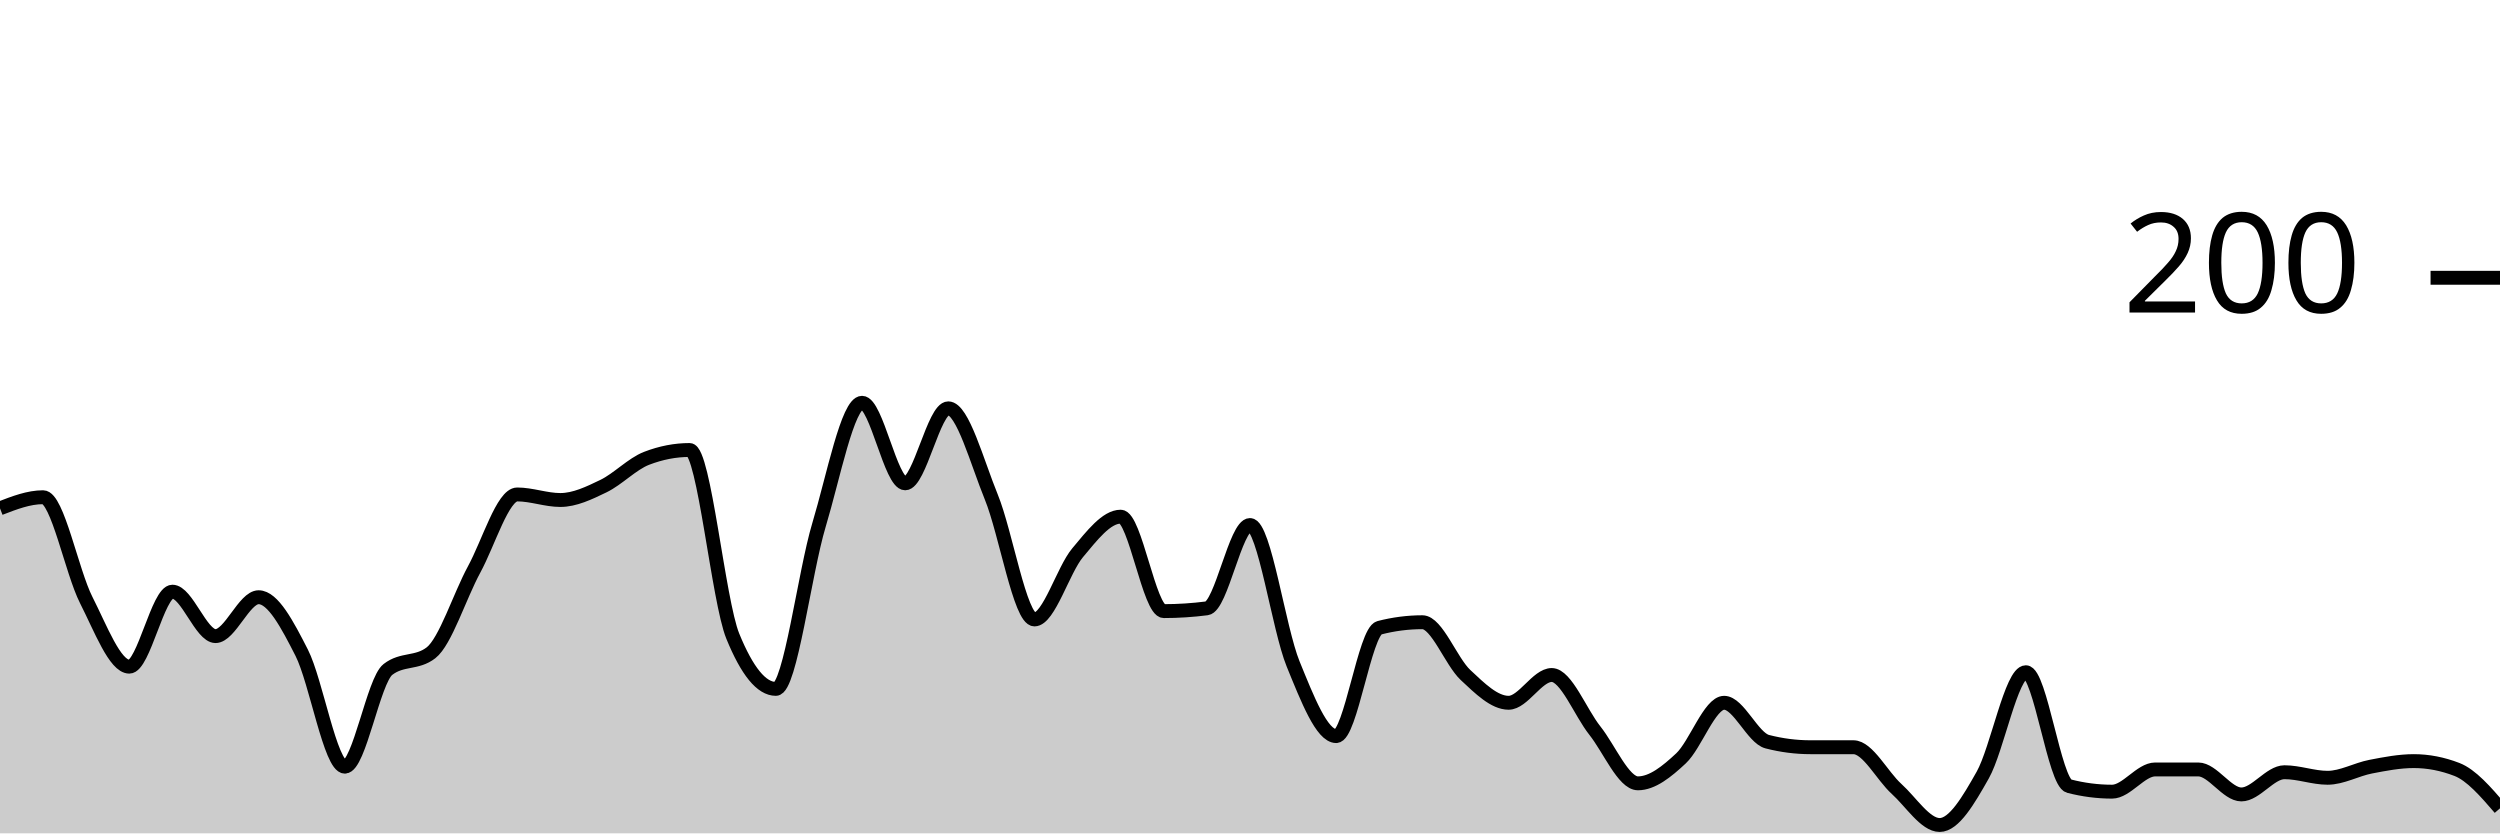
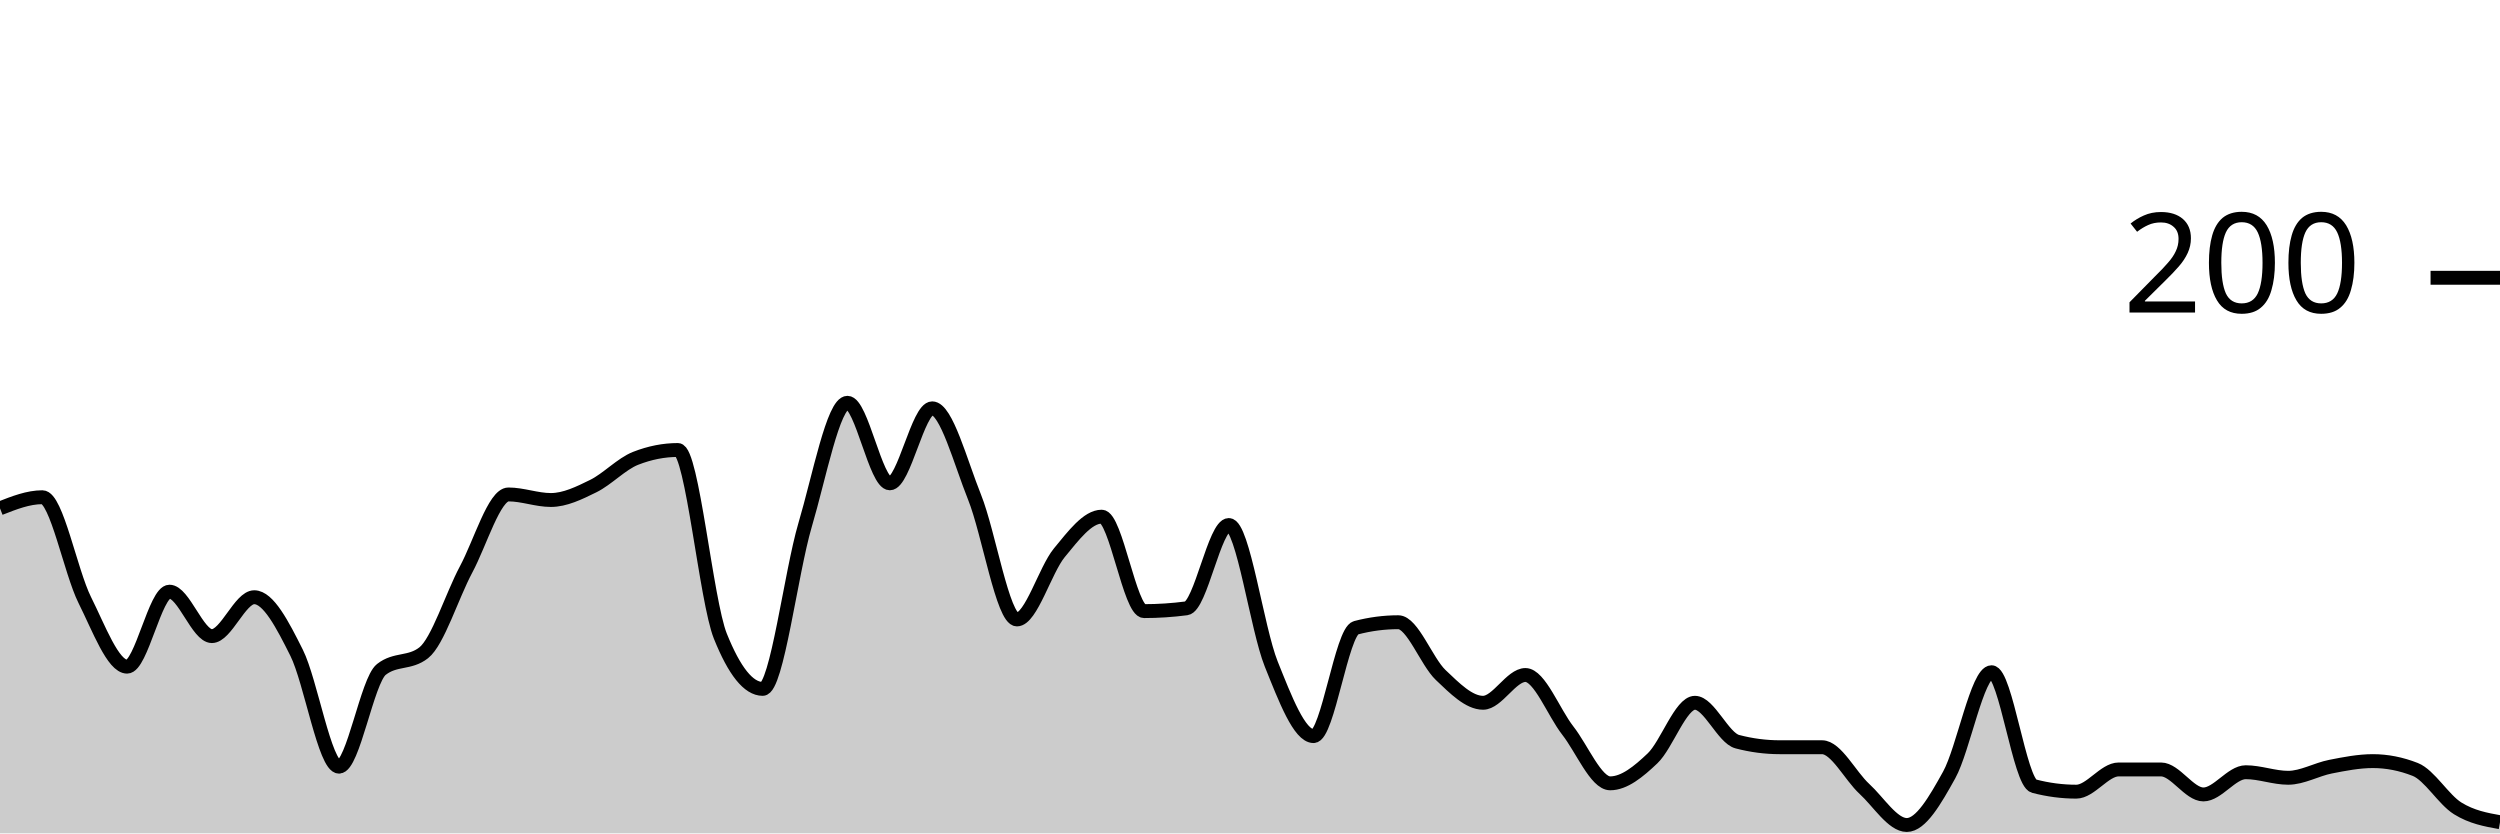
<svg xmlns="http://www.w3.org/2000/svg" viewBox="0 0 180 60">
  <g transform="translate(0,20)">
-     <path class="area" fill="rgba(0, 0, 0, 0.2)" d="M0,16.6C1.034,16.2,2.069,15.8,3.103,15.8C4.138,15.8,5.172,21.167,6.207,23.2C7.241,25.233,8.276,28,9.31,28C10.345,28,11.379,22.6,12.414,22.6C13.448,22.6,14.483,25.8,15.517,25.8C16.552,25.8,17.586,23,18.621,23C19.655,23,20.69,24.967,21.724,27C22.759,29.033,23.793,35.2,24.828,35.2C25.862,35.2,26.897,29,27.931,28.2C28.966,27.4,30,27.8,31.034,27C32.069,26.2,33.103,22.9,34.138,21C35.172,19.1,36.207,15.6,37.241,15.6C38.276,15.6,39.31,16,40.345,16C41.379,16,42.414,15.5,43.448,15C44.483,14.5,45.517,13.4,46.552,13C47.586,12.6,48.621,12.4,49.655,12.4C50.69,12.4,51.724,23.267,52.759,25.8C53.793,28.333,54.828,29.6,55.862,29.6C56.897,29.6,57.931,21.233,58.966,17.8C60,14.367,61.034,9,62.069,9C63.103,9,64.138,14.8,65.172,14.8C66.207,14.8,67.241,9.4,68.276,9.4C69.31,9.4,70.345,13.267,71.379,15.8C72.414,18.333,73.448,24.6,74.483,24.6C75.517,24.6,76.552,21.033,77.586,19.8C78.621,18.567,79.655,17.2,80.69,17.2C81.724,17.2,82.759,24,83.793,24C84.828,24,85.862,23.933,86.897,23.8C87.931,23.667,88.966,17.8,90,17.8C91.034,17.8,92.069,25.267,93.103,27.8C94.138,30.333,95.172,33,96.207,33C97.241,33,98.276,25.467,99.31,25.2C100.345,24.933,101.379,24.8,102.414,24.8C103.448,24.8,104.483,27.633,105.517,28.6C106.552,29.567,107.586,30.6,108.621,30.6C109.655,30.6,110.69,28.6,111.724,28.6C112.759,28.6,113.793,31.3,114.828,32.6C115.862,33.9,116.897,36.4,117.931,36.4C118.966,36.4,120,35.567,121.034,34.6C122.069,33.633,123.103,30.6,124.138,30.6C125.172,30.6,126.207,33.133,127.241,33.4C128.276,33.667,129.31,33.8,130.345,33.8C131.379,33.8,132.414,33.8,133.448,33.8C134.483,33.8,135.517,35.867,136.552,36.8C137.586,37.733,138.621,39.4,139.655,39.4C140.69,39.4,141.724,37.633,142.759,35.8C143.793,33.967,144.828,28.4,145.862,28.4C146.897,28.4,147.931,36.333,148.966,36.6C150,36.867,151.034,37,152.069,37C153.103,37,154.138,35.4,155.172,35.4C156.207,35.4,157.241,35.4,158.276,35.4C159.31,35.4,160.345,37.2,161.379,37.2C162.414,37.2,163.448,35.6,164.483,35.6C165.517,35.6,166.552,36,167.586,36C168.621,36,169.655,35.4,170.69,35.2C171.724,35,172.759,34.8,173.793,34.8C174.828,34.8,175.862,35,176.897,35.4C177.931,35.8,178.966,37,180,38.2L180,40C178.966,40,177.931,40,176.897,40C175.862,40,174.828,40,173.793,40C172.759,40,171.724,40,170.69,40C169.655,40,168.621,40,167.586,40C166.552,40,165.517,40,164.483,40C163.448,40,162.414,40,161.379,40C160.345,40,159.31,40,158.276,40C157.241,40,156.207,40,155.172,40C154.138,40,153.103,40,152.069,40C151.034,40,150,40,148.966,40C147.931,40,146.897,40,145.862,40C144.828,40,143.793,40,142.759,40C141.724,40,140.69,40,139.655,40C138.621,40,137.586,40,136.552,40C135.517,40,134.483,40,133.448,40C132.414,40,131.379,40,130.345,40C129.31,40,128.276,40,127.241,40C126.207,40,125.172,40,124.138,40C123.103,40,122.069,40,121.034,40C120,40,118.966,40,117.931,40C116.897,40,115.862,40,114.828,40C113.793,40,112.759,40,111.724,40C110.69,40,109.655,40,108.621,40C107.586,40,106.552,40,105.517,40C104.483,40,103.448,40,102.414,40C101.379,40,100.345,40,99.31,40C98.276,40,97.241,40,96.207,40C95.172,40,94.138,40,93.103,40C92.069,40,91.034,40,90,40C88.966,40,87.931,40,86.897,40C85.862,40,84.828,40,83.793,40C82.759,40,81.724,40,80.69,40C79.655,40,78.621,40,77.586,40C76.552,40,75.517,40,74.483,40C73.448,40,72.414,40,71.379,40C70.345,40,69.31,40,68.276,40C67.241,40,66.207,40,65.172,40C64.138,40,63.103,40,62.069,40C61.034,40,60,40,58.966,40C57.931,40,56.897,40,55.862,40C54.828,40,53.793,40,52.759,40C51.724,40,50.69,40,49.655,40C48.621,40,47.586,40,46.552,40C45.517,40,44.483,40,43.448,40C42.414,40,41.379,40,40.345,40C39.31,40,38.276,40,37.241,40C36.207,40,35.172,40,34.138,40C33.103,40,32.069,40,31.034,40C30,40,28.966,40,27.931,40C26.897,40,25.862,40,24.828,40C23.793,40,22.759,40,21.724,40C20.69,40,19.655,40,18.621,40C17.586,40,16.552,40,15.517,40C14.483,40,13.448,40,12.414,40C11.379,40,10.345,40,9.31,40C8.276,40,7.241,40,6.207,40C5.172,40,4.138,40,3.103,40C2.069,40,1.034,40,0,40Z" />
-     <path class="line" stroke="black" fill="none" d="M0,16.6C1.034,16.2,2.069,15.8,3.103,15.8C4.138,15.8,5.172,21.167,6.207,23.2C7.241,25.233,8.276,28,9.31,28C10.345,28,11.379,22.6,12.414,22.6C13.448,22.6,14.483,25.8,15.517,25.8C16.552,25.8,17.586,23,18.621,23C19.655,23,20.69,24.967,21.724,27C22.759,29.033,23.793,35.2,24.828,35.2C25.862,35.2,26.897,29,27.931,28.2C28.966,27.4,30,27.8,31.034,27C32.069,26.2,33.103,22.9,34.138,21C35.172,19.1,36.207,15.6,37.241,15.6C38.276,15.6,39.31,16,40.345,16C41.379,16,42.414,15.5,43.448,15C44.483,14.5,45.517,13.4,46.552,13C47.586,12.6,48.621,12.4,49.655,12.4C50.69,12.4,51.724,23.267,52.759,25.8C53.793,28.333,54.828,29.6,55.862,29.6C56.897,29.6,57.931,21.233,58.966,17.8C60,14.367,61.034,9,62.069,9C63.103,9,64.138,14.8,65.172,14.8C66.207,14.8,67.241,9.4,68.276,9.4C69.31,9.4,70.345,13.267,71.379,15.8C72.414,18.333,73.448,24.6,74.483,24.6C75.517,24.6,76.552,21.033,77.586,19.8C78.621,18.567,79.655,17.2,80.69,17.2C81.724,17.2,82.759,24,83.793,24C84.828,24,85.862,23.933,86.897,23.8C87.931,23.667,88.966,17.8,90,17.8C91.034,17.8,92.069,25.267,93.103,27.8C94.138,30.333,95.172,33,96.207,33C97.241,33,98.276,25.467,99.31,25.2C100.345,24.933,101.379,24.8,102.414,24.8C103.448,24.8,104.483,27.633,105.517,28.6C106.552,29.567,107.586,30.6,108.621,30.6C109.655,30.6,110.69,28.6,111.724,28.6C112.759,28.6,113.793,31.3,114.828,32.6C115.862,33.9,116.897,36.4,117.931,36.4C118.966,36.4,120,35.567,121.034,34.6C122.069,33.633,123.103,30.6,124.138,30.6C125.172,30.6,126.207,33.133,127.241,33.4C128.276,33.667,129.31,33.8,130.345,33.8C131.379,33.8,132.414,33.8,133.448,33.8C134.483,33.8,135.517,35.867,136.552,36.8C137.586,37.733,138.621,39.4,139.655,39.4C140.69,39.4,141.724,37.633,142.759,35.8C143.793,33.967,144.828,28.4,145.862,28.4C146.897,28.4,147.931,36.333,148.966,36.6C150,36.867,151.034,37,152.069,37C153.103,37,154.138,35.4,155.172,35.4C156.207,35.4,157.241,35.4,158.276,35.4C159.31,35.4,160.345,37.2,161.379,37.2C162.414,37.2,163.448,35.6,164.483,35.6C165.517,35.6,166.552,36,167.586,36C168.621,36,169.655,35.4,170.69,35.2C171.724,35,172.759,34.8,173.793,34.8C174.828,34.8,175.862,35,176.897,35.4C177.931,35.8,178.966,37,180,38.2" />
+     <path class="area" fill="rgba(0, 0, 0, 0.2)" d="M0,16.6C1.017,16.2,2.034,15.8,3.051,15.8C4.068,15.8,5.085,21.167,6.102,23.2C7.119,25.233,8.136,28,9.153,28C10.169,28,11.186,22.6,12.203,22.6C13.22,22.6,14.237,25.8,15.254,25.8C16.271,25.8,17.288,23,18.305,23C19.322,23,20.339,24.967,21.356,27C22.373,29.033,23.39,35.2,24.407,35.2C25.424,35.2,26.441,29,27.458,28.2C28.475,27.4,29.492,27.8,30.508,27C31.525,26.2,32.542,22.9,33.559,21C34.576,19.1,35.593,15.6,36.61,15.6C37.627,15.6,38.644,16,39.661,16C40.678,16,41.695,15.5,42.712,15C43.729,14.5,44.746,13.4,45.763,13C46.78,12.6,47.797,12.4,48.814,12.4C49.831,12.4,50.847,23.267,51.864,25.8C52.881,28.333,53.898,29.6,54.915,29.6C55.932,29.6,56.949,21.233,57.966,17.8C58.983,14.367,60,9,61.017,9C62.034,9,63.051,14.8,64.068,14.8C65.085,14.8,66.102,9.4,67.119,9.4C68.136,9.4,69.153,13.267,70.169,15.8C71.186,18.333,72.203,24.6,73.22,24.6C74.237,24.6,75.254,21.033,76.271,19.8C77.288,18.567,78.305,17.2,79.322,17.2C80.339,17.2,81.356,24,82.373,24C83.39,24,84.407,23.933,85.424,23.8C86.441,23.667,87.458,17.8,88.475,17.8C89.492,17.8,90.508,25.267,91.525,27.8C92.542,30.333,93.559,33,94.576,33C95.593,33,96.61,25.467,97.627,25.2C98.644,24.933,99.661,24.8,100.678,24.8C101.695,24.8,102.712,27.633,103.729,28.6C104.746,29.567,105.763,30.6,106.78,30.6C107.797,30.6,108.814,28.6,109.831,28.6C110.847,28.6,111.864,31.3,112.881,32.6C113.898,33.9,114.915,36.4,115.932,36.4C116.949,36.4,117.966,35.567,118.983,34.6C120,33.633,121.017,30.6,122.034,30.6C123.051,30.6,124.068,33.133,125.085,33.4C126.102,33.667,127.119,33.8,128.136,33.8C129.153,33.8,130.169,33.8,131.186,33.8C132.203,33.8,133.22,35.867,134.237,36.8C135.254,37.733,136.271,39.4,137.288,39.4C138.305,39.4,139.322,37.633,140.339,35.8C141.356,33.967,142.373,28.4,143.39,28.4C144.407,28.4,145.424,36.333,146.441,36.6C147.458,36.867,148.475,37,149.492,37C150.508,37,151.525,35.4,152.542,35.4C153.559,35.4,154.576,35.4,155.593,35.4C156.61,35.4,157.627,37.2,158.644,37.2C159.661,37.2,160.678,35.6,161.695,35.6C162.712,35.6,163.729,36,164.746,36C165.763,36,166.78,35.4,167.797,35.2C168.814,35,169.831,34.8,170.847,34.8C171.864,34.8,172.881,35,173.898,35.4C174.915,35.8,175.932,37.567,176.949,38.2C177.966,38.833,178.983,39.017,180,39.2L180,40C178.983,40,177.966,40,176.949,40C175.932,40,174.915,40,173.898,40C172.881,40,171.864,40,170.847,40C169.831,40,168.814,40,167.797,40C166.78,40,165.763,40,164.746,40C163.729,40,162.712,40,161.695,40C160.678,40,159.661,40,158.644,40C157.627,40,156.61,40,155.593,40C154.576,40,153.559,40,152.542,40C151.525,40,150.508,40,149.492,40C148.475,40,147.458,40,146.441,40C145.424,40,144.407,40,143.39,40C142.373,40,141.356,40,140.339,40C139.322,40,138.305,40,137.288,40C136.271,40,135.254,40,134.237,40C133.22,40,132.203,40,131.186,40C130.169,40,129.153,40,128.136,40C127.119,40,126.102,40,125.085,40C124.068,40,123.051,40,122.034,40C121.017,40,120,40,118.983,40C117.966,40,116.949,40,115.932,40C114.915,40,113.898,40,112.881,40C111.864,40,110.847,40,109.831,40C108.814,40,107.797,40,106.78,40C105.763,40,104.746,40,103.729,40C102.712,40,101.695,40,100.678,40C99.661,40,98.644,40,97.627,40C96.61,40,95.593,40,94.576,40C93.559,40,92.542,40,91.525,40C90.508,40,89.492,40,88.475,40C87.458,40,86.441,40,85.424,40C84.407,40,83.39,40,82.373,40C81.356,40,80.339,40,79.322,40C78.305,40,77.288,40,76.271,40C75.254,40,74.237,40,73.22,40C72.203,40,71.186,40,70.169,40C69.153,40,68.136,40,67.119,40C66.102,40,65.085,40,64.068,40C63.051,40,62.034,40,61.017,40C60,40,58.983,40,57.966,40C56.949,40,55.932,40,54.915,40C53.898,40,52.881,40,51.864,40C50.847,40,49.831,40,48.814,40C47.797,40,46.78,40,45.763,40C44.746,40,43.729,40,42.712,40C41.695,40,40.678,40,39.661,40C38.644,40,37.627,40,36.61,40C35.593,40,34.576,40,33.559,40C32.542,40,31.525,40,30.508,40C29.492,40,28.475,40,27.458,40C26.441,40,25.424,40,24.407,40C23.39,40,22.373,40,21.356,40C20.339,40,19.322,40,18.305,40C17.288,40,16.271,40,15.254,40C14.237,40,13.22,40,12.203,40C11.186,40,10.169,40,9.153,40C8.136,40,7.119,40,6.102,40C5.085,40,4.068,40,3.051,40C2.034,40,1.017,40,0,40Z" />
+     <path class="line" stroke="black" fill="none" d="M0,16.6C1.017,16.2,2.034,15.8,3.051,15.8C4.068,15.8,5.085,21.167,6.102,23.2C7.119,25.233,8.136,28,9.153,28C10.169,28,11.186,22.6,12.203,22.6C13.22,22.6,14.237,25.8,15.254,25.8C16.271,25.8,17.288,23,18.305,23C19.322,23,20.339,24.967,21.356,27C22.373,29.033,23.39,35.2,24.407,35.2C25.424,35.2,26.441,29,27.458,28.2C28.475,27.4,29.492,27.8,30.508,27C31.525,26.2,32.542,22.9,33.559,21C34.576,19.1,35.593,15.6,36.61,15.6C37.627,15.6,38.644,16,39.661,16C40.678,16,41.695,15.5,42.712,15C43.729,14.5,44.746,13.4,45.763,13C46.78,12.6,47.797,12.4,48.814,12.4C49.831,12.4,50.847,23.267,51.864,25.8C52.881,28.333,53.898,29.6,54.915,29.6C55.932,29.6,56.949,21.233,57.966,17.8C58.983,14.367,60,9,61.017,9C62.034,9,63.051,14.8,64.068,14.8C65.085,14.8,66.102,9.4,67.119,9.4C68.136,9.4,69.153,13.267,70.169,15.8C71.186,18.333,72.203,24.6,73.22,24.6C74.237,24.6,75.254,21.033,76.271,19.8C77.288,18.567,78.305,17.2,79.322,17.2C80.339,17.2,81.356,24,82.373,24C83.39,24,84.407,23.933,85.424,23.8C86.441,23.667,87.458,17.8,88.475,17.8C89.492,17.8,90.508,25.267,91.525,27.8C92.542,30.333,93.559,33,94.576,33C95.593,33,96.61,25.467,97.627,25.2C98.644,24.933,99.661,24.8,100.678,24.8C101.695,24.8,102.712,27.633,103.729,28.6C104.746,29.567,105.763,30.6,106.78,30.6C107.797,30.6,108.814,28.6,109.831,28.6C110.847,28.6,111.864,31.3,112.881,32.6C113.898,33.9,114.915,36.4,115.932,36.4C116.949,36.4,117.966,35.567,118.983,34.6C120,33.633,121.017,30.6,122.034,30.6C123.051,30.6,124.068,33.133,125.085,33.4C126.102,33.667,127.119,33.8,128.136,33.8C129.153,33.8,130.169,33.8,131.186,33.8C132.203,33.8,133.22,35.867,134.237,36.8C135.254,37.733,136.271,39.4,137.288,39.4C138.305,39.4,139.322,37.633,140.339,35.8C141.356,33.967,142.373,28.4,143.39,28.4C144.407,28.4,145.424,36.333,146.441,36.6C147.458,36.867,148.475,37,149.492,37C150.508,37,151.525,35.4,152.542,35.4C153.559,35.4,154.576,35.4,155.593,35.4C156.61,35.4,157.627,37.2,158.644,37.2C159.661,37.2,160.678,35.6,161.695,35.6C162.712,35.6,163.729,36,164.746,36C165.763,36,166.78,35.4,167.797,35.2C168.814,35,169.831,34.8,170.847,34.8C171.864,34.8,172.881,35,173.898,35.4C174.915,35.8,175.932,37.567,176.949,38.2C177.966,38.833,178.983,39.017,180,39.2" />
    <path class="axis-ceiling" stroke-width="1" stroke="black" fill="none" d="M175,0L180,0" />
    <text class="axis-ceiling-label" font-family="sans-serif" text-anchor="end" font-size="10px" x="170" y="2.5">200</text>
  </g>
</svg>
